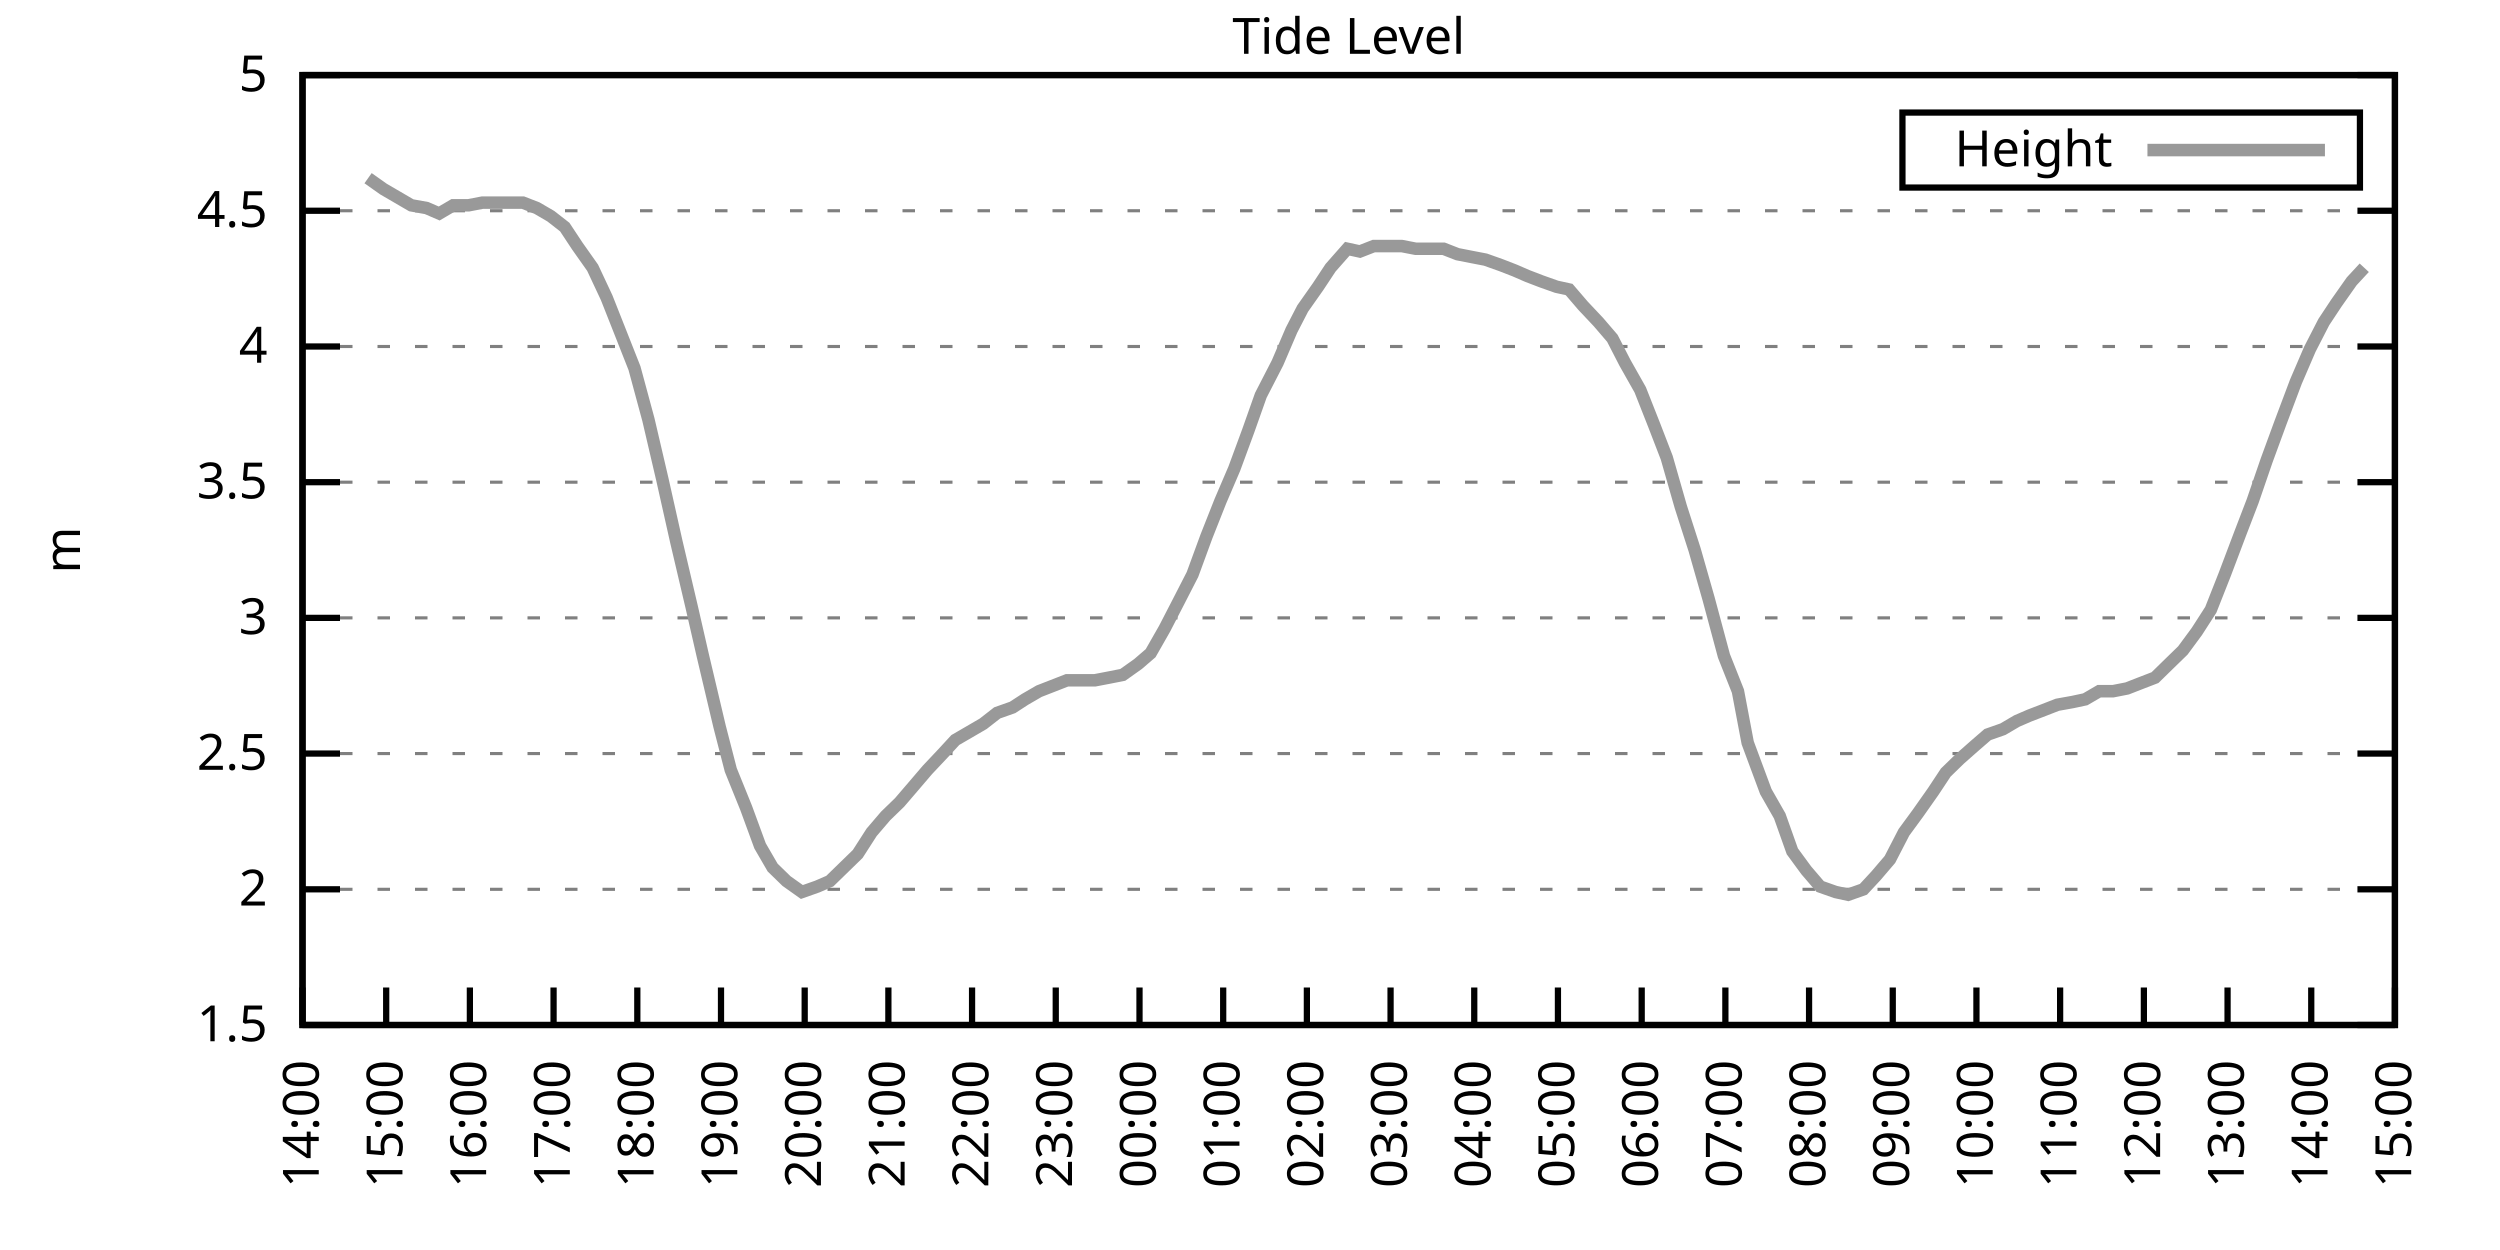
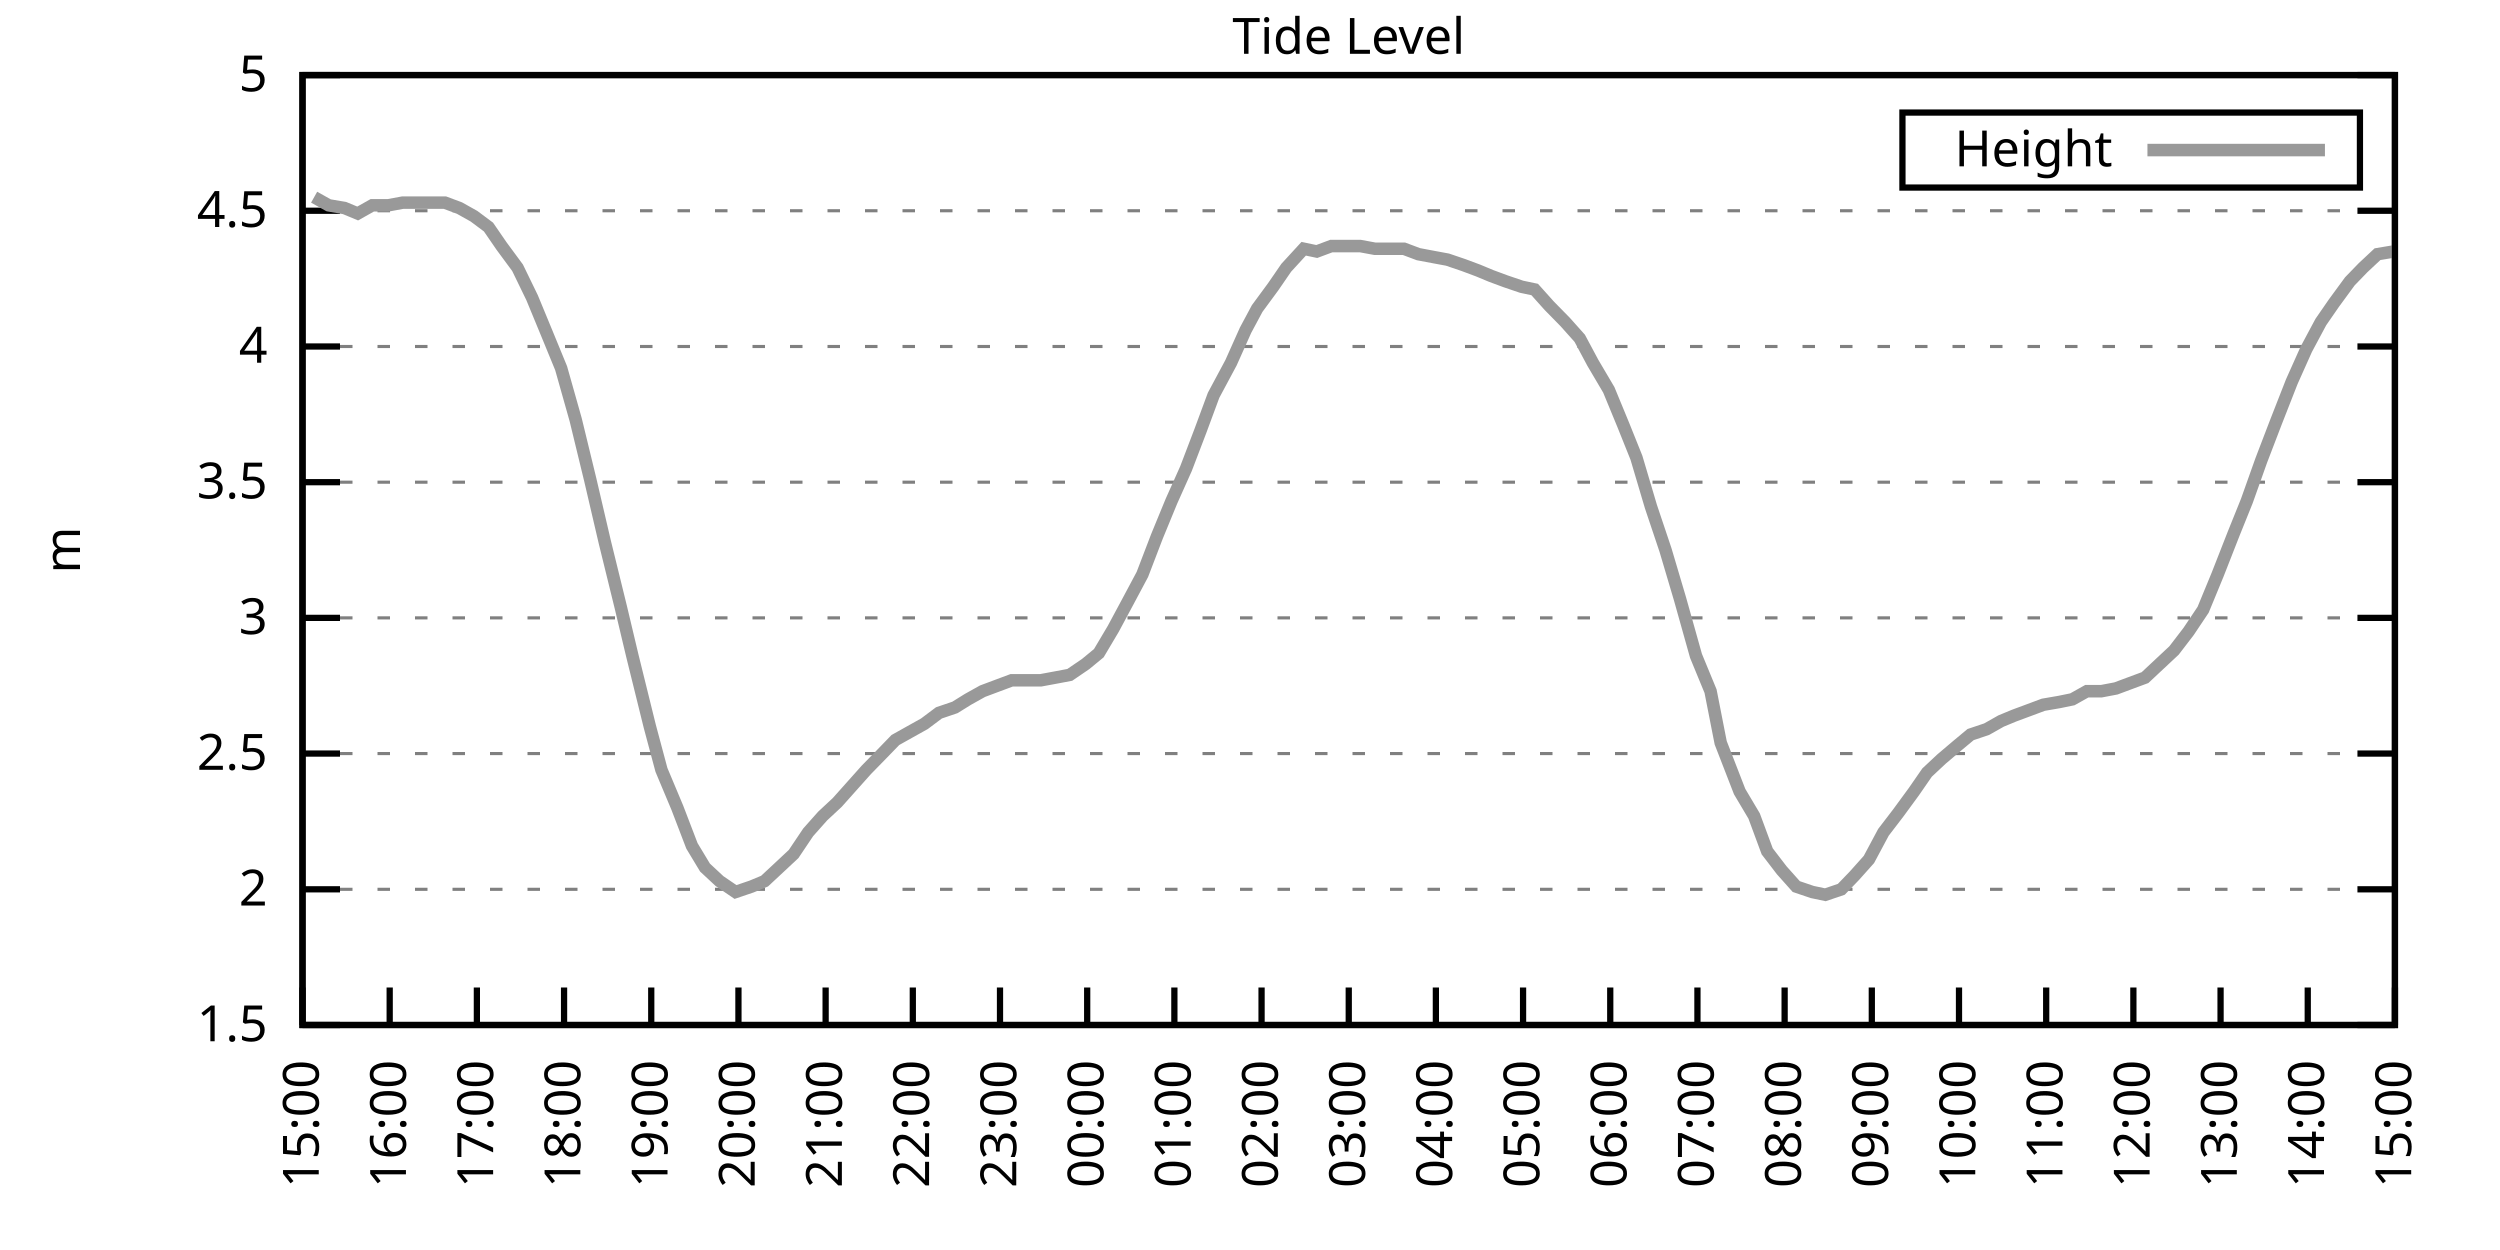
<svg xmlns="http://www.w3.org/2000/svg" xmlns:xlink="http://www.w3.org/1999/xlink" width="400" height="200" viewBox="0 0 400 200">
  <g id="gnuplot_canvas">
    <rect x="0" y="0" width="400" height="200" fill="none" />
    <defs>
      <circle id="gpDot" r="0.5" stroke-width="0.5" stroke="currentColor" />
      <path id="gpPt0" stroke-width="0.333" stroke="currentColor" d="M-1,0 h2 M0,-1 v2" />
      <path id="gpPt1" stroke-width="0.333" stroke="currentColor" d="M-1,-1 L1,1 M1,-1 L-1,1" />
      <path id="gpPt2" stroke-width="0.333" stroke="currentColor" d="M-1,0 L1,0 M0,-1 L0,1 M-1,-1 L1,1 M-1,1 L1,-1" />
      <rect id="gpPt3" stroke-width="0.333" stroke="currentColor" x="-1" y="-1" width="2" height="2" />
      <rect id="gpPt4" stroke-width="0.333" stroke="currentColor" fill="currentColor" x="-1" y="-1" width="2" height="2" />
      <circle id="gpPt5" stroke-width="0.333" stroke="currentColor" cx="0" cy="0" r="1" />
      <use xlink:href="#gpPt5" id="gpPt6" fill="currentColor" stroke="none" />
      <path id="gpPt7" stroke-width="0.333" stroke="currentColor" d="M0,-1.33 L-1.33,0.67 L1.33,0.67 z" />
      <use xlink:href="#gpPt7" id="gpPt8" fill="currentColor" stroke="none" />
      <use xlink:href="#gpPt7" id="gpPt9" stroke="currentColor" transform="rotate(180)" />
      <use xlink:href="#gpPt9" id="gpPt10" fill="currentColor" stroke="none" />
      <use xlink:href="#gpPt3" id="gpPt11" stroke="currentColor" transform="rotate(45)" />
      <use xlink:href="#gpPt11" id="gpPt12" fill="currentColor" stroke="none" />
      <path id="gpPt13" stroke-width="0.333" stroke="currentColor" d="M0,1.330 L1.265,0.411 L0.782,-1.067 L-0.782,-1.076 L-1.265,0.411 z" />
      <use xlink:href="#gpPt13" id="gpPt14" fill="currentColor" stroke="none" />
      <filter id="textbox" filterUnits="objectBoundingBox" x="0" y="0" height="1" width="1">
        <feFlood flood-color="white" flood-opacity="1" result="bgnd" />
        <feComposite in="SourceGraphic" in2="bgnd" operator="atop" />
      </filter>
      <filter id="greybox" filterUnits="objectBoundingBox" x="0" y="0" height="1" width="1">
        <feFlood flood-color="lightgrey" flood-opacity="1" result="grey" />
        <feComposite in="SourceGraphic" in2="grey" operator="atop" />
      </filter>
    </defs>
    <g fill="none" color="white" stroke="currentColor" stroke-width="1.00" stroke-linecap="butt" stroke-linejoin="miter">
</g>
    <g fill="none" color="black" stroke="currentColor" stroke-width="1.00" stroke-linecap="butt" stroke-linejoin="miter">
      <g stroke="none" shape-rendering="crispEdges">
        <polygon fill="rgb(255, 255, 255)" points="48.40,164.00 383.18,164.00 383.18,12.02 48.40,12.02 " />
      </g>
    </g>
    <g fill="none" color="black" stroke="currentColor" stroke-width="1.00" stroke-linecap="butt" stroke-linejoin="miter">
</g>
    <g fill="none" color="black" stroke="black" stroke-width="0.50" stroke-linecap="butt" stroke-linejoin="miter">
</g>
    <g fill="none" color="gray" stroke="currentColor" stroke-width="0.50" stroke-linecap="butt" stroke-linejoin="miter">
      <path stroke="gray" stroke-dasharray="2,4" class="gridline" d="M48.40,164.00 L383.19,164.00  " />
    </g>
    <g fill="none" color="gray" stroke="gray" stroke-width="1.00" stroke-linecap="butt" stroke-linejoin="miter">
</g>
    <g fill="none" color="black" stroke="currentColor" stroke-width="1.00" stroke-linecap="butt" stroke-linejoin="miter">
      <path stroke="black" d="M48.40,164.00 L54.40,164.00 M383.19,164.00 L377.19,164.00  " />
      <g transform="translate(42.80,166.60)" stroke="none" fill="black" font-family="Sans" font-size="8.00" text-anchor="end">
        <text>
          <tspan font-family="Sans"> 1.5</tspan>
        </text>
      </g>
    </g>
    <g fill="none" color="black" stroke="currentColor" stroke-width="1.00" stroke-linecap="butt" stroke-linejoin="miter">
</g>
    <g fill="none" color="black" stroke="black" stroke-width="0.50" stroke-linecap="butt" stroke-linejoin="miter">
</g>
    <g fill="none" color="gray" stroke="currentColor" stroke-width="0.50" stroke-linecap="butt" stroke-linejoin="miter">
      <path stroke="gray" stroke-dasharray="2,4" class="gridline" d="M48.40,142.29 L383.19,142.29  " />
    </g>
    <g fill="none" color="gray" stroke="gray" stroke-width="1.00" stroke-linecap="butt" stroke-linejoin="miter">
</g>
    <g fill="none" color="black" stroke="currentColor" stroke-width="1.00" stroke-linecap="butt" stroke-linejoin="miter">
      <path stroke="black" d="M48.40,142.29 L54.40,142.29 M383.19,142.29 L377.19,142.29  " />
      <g transform="translate(42.80,144.89)" stroke="none" fill="black" font-family="Sans" font-size="8.00" text-anchor="end">
        <text>
          <tspan font-family="Sans"> 2</tspan>
        </text>
      </g>
    </g>
    <g fill="none" color="black" stroke="currentColor" stroke-width="1.00" stroke-linecap="butt" stroke-linejoin="miter">
</g>
    <g fill="none" color="black" stroke="black" stroke-width="0.50" stroke-linecap="butt" stroke-linejoin="miter">
</g>
    <g fill="none" color="gray" stroke="currentColor" stroke-width="0.50" stroke-linecap="butt" stroke-linejoin="miter">
      <path stroke="gray" stroke-dasharray="2,4" class="gridline" d="M48.40,120.57 L383.19,120.57  " />
    </g>
    <g fill="none" color="gray" stroke="gray" stroke-width="1.00" stroke-linecap="butt" stroke-linejoin="miter">
</g>
    <g fill="none" color="black" stroke="currentColor" stroke-width="1.00" stroke-linecap="butt" stroke-linejoin="miter">
      <path stroke="black" d="M48.40,120.57 L54.40,120.57 M383.19,120.57 L377.19,120.57  " />
      <g transform="translate(42.80,123.17)" stroke="none" fill="black" font-family="Sans" font-size="8.00" text-anchor="end">
        <text>
          <tspan font-family="Sans"> 2.5</tspan>
        </text>
      </g>
    </g>
    <g fill="none" color="black" stroke="currentColor" stroke-width="1.00" stroke-linecap="butt" stroke-linejoin="miter">
</g>
    <g fill="none" color="black" stroke="black" stroke-width="0.50" stroke-linecap="butt" stroke-linejoin="miter">
</g>
    <g fill="none" color="gray" stroke="currentColor" stroke-width="0.50" stroke-linecap="butt" stroke-linejoin="miter">
      <path stroke="gray" stroke-dasharray="2,4" class="gridline" d="M48.40,98.86 L383.19,98.86  " />
    </g>
    <g fill="none" color="gray" stroke="gray" stroke-width="1.00" stroke-linecap="butt" stroke-linejoin="miter">
</g>
    <g fill="none" color="black" stroke="currentColor" stroke-width="1.00" stroke-linecap="butt" stroke-linejoin="miter">
      <path stroke="black" d="M48.40,98.86 L54.40,98.86 M383.19,98.86 L377.19,98.86  " />
      <g transform="translate(42.80,101.46)" stroke="none" fill="black" font-family="Sans" font-size="8.00" text-anchor="end">
        <text>
          <tspan font-family="Sans"> 3</tspan>
        </text>
      </g>
    </g>
    <g fill="none" color="black" stroke="currentColor" stroke-width="1.00" stroke-linecap="butt" stroke-linejoin="miter">
</g>
    <g fill="none" color="black" stroke="black" stroke-width="0.50" stroke-linecap="butt" stroke-linejoin="miter">
</g>
    <g fill="none" color="gray" stroke="currentColor" stroke-width="0.50" stroke-linecap="butt" stroke-linejoin="miter">
      <path stroke="gray" stroke-dasharray="2,4" class="gridline" d="M48.40,77.15 L383.19,77.15  " />
    </g>
    <g fill="none" color="gray" stroke="gray" stroke-width="1.00" stroke-linecap="butt" stroke-linejoin="miter">
</g>
    <g fill="none" color="black" stroke="currentColor" stroke-width="1.00" stroke-linecap="butt" stroke-linejoin="miter">
      <path stroke="black" d="M48.40,77.15 L54.40,77.15 M383.19,77.15 L377.19,77.15  " />
      <g transform="translate(42.80,79.75)" stroke="none" fill="black" font-family="Sans" font-size="8.00" text-anchor="end">
        <text>
          <tspan font-family="Sans"> 3.5</tspan>
        </text>
      </g>
    </g>
    <g fill="none" color="black" stroke="currentColor" stroke-width="1.00" stroke-linecap="butt" stroke-linejoin="miter">
</g>
    <g fill="none" color="black" stroke="black" stroke-width="0.50" stroke-linecap="butt" stroke-linejoin="miter">
</g>
    <g fill="none" color="gray" stroke="currentColor" stroke-width="0.50" stroke-linecap="butt" stroke-linejoin="miter">
      <path stroke="gray" stroke-dasharray="2,4" class="gridline" d="M48.40,55.44 L383.19,55.44  " />
    </g>
    <g fill="none" color="gray" stroke="gray" stroke-width="1.00" stroke-linecap="butt" stroke-linejoin="miter">
</g>
    <g fill="none" color="black" stroke="currentColor" stroke-width="1.00" stroke-linecap="butt" stroke-linejoin="miter">
      <path stroke="black" d="M48.40,55.44 L54.40,55.44 M383.19,55.44 L377.19,55.44  " />
      <g transform="translate(42.80,58.04)" stroke="none" fill="black" font-family="Sans" font-size="8.00" text-anchor="end">
        <text>
          <tspan font-family="Sans"> 4</tspan>
        </text>
      </g>
    </g>
    <g fill="none" color="black" stroke="currentColor" stroke-width="1.00" stroke-linecap="butt" stroke-linejoin="miter">
</g>
    <g fill="none" color="black" stroke="black" stroke-width="0.50" stroke-linecap="butt" stroke-linejoin="miter">
</g>
    <g fill="none" color="gray" stroke="currentColor" stroke-width="0.50" stroke-linecap="butt" stroke-linejoin="miter">
      <path stroke="gray" stroke-dasharray="2,4" class="gridline" d="M48.40,33.72 L383.19,33.72  " />
    </g>
    <g fill="none" color="gray" stroke="gray" stroke-width="1.00" stroke-linecap="butt" stroke-linejoin="miter">
</g>
    <g fill="none" color="black" stroke="currentColor" stroke-width="1.00" stroke-linecap="butt" stroke-linejoin="miter">
      <path stroke="black" d="M48.40,33.72 L54.40,33.72 M383.19,33.72 L377.19,33.72  " />
      <g transform="translate(42.80,36.32)" stroke="none" fill="black" font-family="Sans" font-size="8.00" text-anchor="end">
        <text>
          <tspan font-family="Sans"> 4.5</tspan>
        </text>
      </g>
    </g>
    <g fill="none" color="black" stroke="currentColor" stroke-width="1.00" stroke-linecap="butt" stroke-linejoin="miter">
</g>
    <g fill="none" color="black" stroke="black" stroke-width="0.50" stroke-linecap="butt" stroke-linejoin="miter">
</g>
    <g fill="none" color="gray" stroke="currentColor" stroke-width="0.50" stroke-linecap="butt" stroke-linejoin="miter">
      <path stroke="gray" stroke-dasharray="2,4" class="gridline" d="M48.40,12.01 L383.19,12.01  " />
    </g>
    <g fill="none" color="gray" stroke="gray" stroke-width="1.00" stroke-linecap="butt" stroke-linejoin="miter">
</g>
    <g fill="none" color="black" stroke="currentColor" stroke-width="1.00" stroke-linecap="butt" stroke-linejoin="miter">
      <path stroke="black" d="M48.40,12.01 L54.40,12.01 M383.19,12.01 L377.19,12.01  " />
      <g transform="translate(42.80,14.61)" stroke="none" fill="black" font-family="Sans" font-size="8.00" text-anchor="end">
        <text>
          <tspan font-family="Sans"> 5</tspan>
        </text>
      </g>
    </g>
    <g fill="none" color="black" stroke="currentColor" stroke-width="1.00" stroke-linecap="butt" stroke-linejoin="miter">
      <path stroke="black" d="M48.40,164.00 L48.40,158.00  " />
      <g transform="translate(51.00,169.60) rotate(270.00)" stroke="none" fill="black" font-family="Sans" font-size="8.00" text-anchor="end">
        <text>
-           <tspan font-family="Sans">14:00</tspan>
-         </text>
-       </g>
-     </g>
-     <g fill="none" color="black" stroke="currentColor" stroke-width="1.00" stroke-linecap="butt" stroke-linejoin="miter">
-       <path stroke="black" d="M61.79,164.00 L61.79,158.00  " />
-       <g transform="translate(64.39,169.60) rotate(270.00)" stroke="none" fill="black" font-family="Sans" font-size="8.00" text-anchor="end">
-         <text>
          <tspan font-family="Sans">15:00</tspan>
        </text>
      </g>
    </g>
    <g fill="none" color="black" stroke="currentColor" stroke-width="1.00" stroke-linecap="butt" stroke-linejoin="miter">
-       <path stroke="black" d="M75.18,164.00 L75.18,158.00  " />
-       <g transform="translate(77.78,169.60) rotate(270.00)" stroke="none" fill="black" font-family="Sans" font-size="8.00" text-anchor="end">
+       <path stroke="black" d="M62.35,164.00 L62.35,158.00  " />
+       <g transform="translate(64.95,169.60) rotate(270.00)" stroke="none" fill="black" font-family="Sans" font-size="8.00" text-anchor="end">
        <text>
          <tspan font-family="Sans">16:00</tspan>
        </text>
      </g>
    </g>
    <g fill="none" color="black" stroke="currentColor" stroke-width="1.00" stroke-linecap="butt" stroke-linejoin="miter">
-       <path stroke="black" d="M88.57,164.00 L88.57,158.00  " />
-       <g transform="translate(91.17,169.60) rotate(270.00)" stroke="none" fill="black" font-family="Sans" font-size="8.00" text-anchor="end">
+       <path stroke="black" d="M76.30,164.00 L76.30,158.00  " />
+       <g transform="translate(78.90,169.60) rotate(270.00)" stroke="none" fill="black" font-family="Sans" font-size="8.00" text-anchor="end">
        <text>
          <tspan font-family="Sans">17:00</tspan>
        </text>
      </g>
    </g>
    <g fill="none" color="black" stroke="currentColor" stroke-width="1.00" stroke-linecap="butt" stroke-linejoin="miter">
-       <path stroke="black" d="M101.97,164.00 L101.97,158.00  " />
-       <g transform="translate(104.57,169.60) rotate(270.00)" stroke="none" fill="black" font-family="Sans" font-size="8.00" text-anchor="end">
+       <path stroke="black" d="M90.25,164.00 L90.25,158.00  " />
+       <g transform="translate(92.85,169.60) rotate(270.00)" stroke="none" fill="black" font-family="Sans" font-size="8.00" text-anchor="end">
        <text>
          <tspan font-family="Sans">18:00</tspan>
        </text>
      </g>
    </g>
    <g fill="none" color="black" stroke="currentColor" stroke-width="1.00" stroke-linecap="butt" stroke-linejoin="miter">
-       <path stroke="black" d="M115.36,164.00 L115.36,158.00  " />
-       <g transform="translate(117.96,169.60) rotate(270.00)" stroke="none" fill="black" font-family="Sans" font-size="8.00" text-anchor="end">
+       <path stroke="black" d="M104.20,164.00 L104.20,158.00  " />
+       <g transform="translate(106.80,169.60) rotate(270.00)" stroke="none" fill="black" font-family="Sans" font-size="8.00" text-anchor="end">
        <text>
          <tspan font-family="Sans">19:00</tspan>
        </text>
      </g>
    </g>
    <g fill="none" color="black" stroke="currentColor" stroke-width="1.00" stroke-linecap="butt" stroke-linejoin="miter">
-       <path stroke="black" d="M128.75,164.00 L128.75,158.00  " />
-       <g transform="translate(131.35,169.60) rotate(270.00)" stroke="none" fill="black" font-family="Sans" font-size="8.00" text-anchor="end">
+       <path stroke="black" d="M118.15,164.00 L118.15,158.00  " />
+       <g transform="translate(120.75,169.60) rotate(270.00)" stroke="none" fill="black" font-family="Sans" font-size="8.00" text-anchor="end">
        <text>
          <tspan font-family="Sans">20:00</tspan>
        </text>
      </g>
    </g>
    <g fill="none" color="black" stroke="currentColor" stroke-width="1.00" stroke-linecap="butt" stroke-linejoin="miter">
-       <path stroke="black" d="M142.14,164.00 L142.14,158.00  " />
-       <g transform="translate(144.74,169.60) rotate(270.00)" stroke="none" fill="black" font-family="Sans" font-size="8.00" text-anchor="end">
+       <path stroke="black" d="M132.10,164.00 L132.10,158.00  " />
+       <g transform="translate(134.70,169.60) rotate(270.00)" stroke="none" fill="black" font-family="Sans" font-size="8.00" text-anchor="end">
        <text>
          <tspan font-family="Sans">21:00</tspan>
        </text>
      </g>
    </g>
    <g fill="none" color="black" stroke="currentColor" stroke-width="1.00" stroke-linecap="butt" stroke-linejoin="miter">
-       <path stroke="black" d="M155.53,164.00 L155.53,158.00  " />
-       <g transform="translate(158.13,169.60) rotate(270.00)" stroke="none" fill="black" font-family="Sans" font-size="8.00" text-anchor="end">
+       <path stroke="black" d="M146.05,164.00 L146.05,158.00  " />
+       <g transform="translate(148.65,169.60) rotate(270.00)" stroke="none" fill="black" font-family="Sans" font-size="8.00" text-anchor="end">
        <text>
          <tspan font-family="Sans">22:00</tspan>
        </text>
      </g>
    </g>
    <g fill="none" color="black" stroke="currentColor" stroke-width="1.00" stroke-linecap="butt" stroke-linejoin="miter">
-       <path stroke="black" d="M168.92,164.00 L168.92,158.00  " />
-       <g transform="translate(171.52,169.60) rotate(270.00)" stroke="none" fill="black" font-family="Sans" font-size="8.00" text-anchor="end">
+       <path stroke="black" d="M160.00,164.00 L160.00,158.00  " />
+       <g transform="translate(162.60,169.60) rotate(270.00)" stroke="none" fill="black" font-family="Sans" font-size="8.00" text-anchor="end">
        <text>
          <tspan font-family="Sans">23:00</tspan>
        </text>
      </g>
    </g>
    <g fill="none" color="black" stroke="currentColor" stroke-width="1.00" stroke-linecap="butt" stroke-linejoin="miter">
-       <path stroke="black" d="M182.32,164.00 L182.32,158.00  " />
-       <g transform="translate(184.92,169.60) rotate(270.00)" stroke="none" fill="black" font-family="Sans" font-size="8.00" text-anchor="end">
+       <path stroke="black" d="M173.95,164.00 L173.95,158.00  " />
+       <g transform="translate(176.55,169.60) rotate(270.00)" stroke="none" fill="black" font-family="Sans" font-size="8.00" text-anchor="end">
        <text>
          <tspan font-family="Sans">00:00</tspan>
        </text>
      </g>
    </g>
    <g fill="none" color="black" stroke="currentColor" stroke-width="1.00" stroke-linecap="butt" stroke-linejoin="miter">
-       <path stroke="black" d="M195.71,164.00 L195.71,158.00  " />
-       <g transform="translate(198.31,169.60) rotate(270.00)" stroke="none" fill="black" font-family="Sans" font-size="8.00" text-anchor="end">
+       <path stroke="black" d="M187.90,164.00 L187.90,158.00  " />
+       <g transform="translate(190.50,169.60) rotate(270.00)" stroke="none" fill="black" font-family="Sans" font-size="8.00" text-anchor="end">
        <text>
          <tspan font-family="Sans">01:00</tspan>
        </text>
      </g>
    </g>
    <g fill="none" color="black" stroke="currentColor" stroke-width="1.00" stroke-linecap="butt" stroke-linejoin="miter">
-       <path stroke="black" d="M209.10,164.00 L209.10,158.00  " />
-       <g transform="translate(211.70,169.60) rotate(270.00)" stroke="none" fill="black" font-family="Sans" font-size="8.00" text-anchor="end">
+       <path stroke="black" d="M201.85,164.00 L201.85,158.00  " />
+       <g transform="translate(204.45,169.60) rotate(270.00)" stroke="none" fill="black" font-family="Sans" font-size="8.00" text-anchor="end">
        <text>
          <tspan font-family="Sans">02:00</tspan>
        </text>
      </g>
    </g>
    <g fill="none" color="black" stroke="currentColor" stroke-width="1.00" stroke-linecap="butt" stroke-linejoin="miter">
-       <path stroke="black" d="M222.49,164.00 L222.49,158.00  " />
-       <g transform="translate(225.09,169.60) rotate(270.00)" stroke="none" fill="black" font-family="Sans" font-size="8.00" text-anchor="end">
+       <path stroke="black" d="M215.80,164.00 L215.80,158.00  " />
+       <g transform="translate(218.40,169.60) rotate(270.00)" stroke="none" fill="black" font-family="Sans" font-size="8.00" text-anchor="end">
        <text>
          <tspan font-family="Sans">03:00</tspan>
        </text>
      </g>
    </g>
    <g fill="none" color="black" stroke="currentColor" stroke-width="1.00" stroke-linecap="butt" stroke-linejoin="miter">
-       <path stroke="black" d="M235.88,164.00 L235.88,158.00  " />
-       <g transform="translate(238.48,169.60) rotate(270.00)" stroke="none" fill="black" font-family="Sans" font-size="8.00" text-anchor="end">
+       <path stroke="black" d="M229.74,164.00 L229.74,158.00  " />
+       <g transform="translate(232.34,169.60) rotate(270.00)" stroke="none" fill="black" font-family="Sans" font-size="8.00" text-anchor="end">
        <text>
          <tspan font-family="Sans">04:00</tspan>
        </text>
      </g>
    </g>
    <g fill="none" color="black" stroke="currentColor" stroke-width="1.00" stroke-linecap="butt" stroke-linejoin="miter">
-       <path stroke="black" d="M249.27,164.00 L249.27,158.00  " />
-       <g transform="translate(251.87,169.60) rotate(270.00)" stroke="none" fill="black" font-family="Sans" font-size="8.00" text-anchor="end">
+       <path stroke="black" d="M243.69,164.00 L243.69,158.00  " />
+       <g transform="translate(246.29,169.60) rotate(270.00)" stroke="none" fill="black" font-family="Sans" font-size="8.00" text-anchor="end">
        <text>
          <tspan font-family="Sans">05:00</tspan>
        </text>
      </g>
    </g>
    <g fill="none" color="black" stroke="currentColor" stroke-width="1.00" stroke-linecap="butt" stroke-linejoin="miter">
-       <path stroke="black" d="M262.67,164.00 L262.67,158.00  " />
-       <g transform="translate(265.27,169.60) rotate(270.00)" stroke="none" fill="black" font-family="Sans" font-size="8.00" text-anchor="end">
+       <path stroke="black" d="M257.64,164.00 L257.64,158.00  " />
+       <g transform="translate(260.24,169.60) rotate(270.00)" stroke="none" fill="black" font-family="Sans" font-size="8.00" text-anchor="end">
        <text>
          <tspan font-family="Sans">06:00</tspan>
        </text>
      </g>
    </g>
    <g fill="none" color="black" stroke="currentColor" stroke-width="1.00" stroke-linecap="butt" stroke-linejoin="miter">
-       <path stroke="black" d="M276.06,164.00 L276.06,158.00  " />
-       <g transform="translate(278.66,169.60) rotate(270.00)" stroke="none" fill="black" font-family="Sans" font-size="8.00" text-anchor="end">
+       <path stroke="black" d="M271.59,164.00 L271.59,158.00  " />
+       <g transform="translate(274.19,169.60) rotate(270.00)" stroke="none" fill="black" font-family="Sans" font-size="8.00" text-anchor="end">
        <text>
          <tspan font-family="Sans">07:00</tspan>
        </text>
      </g>
    </g>
    <g fill="none" color="black" stroke="currentColor" stroke-width="1.00" stroke-linecap="butt" stroke-linejoin="miter">
-       <path stroke="black" d="M289.45,164.00 L289.45,158.00  " />
-       <g transform="translate(292.05,169.60) rotate(270.00)" stroke="none" fill="black" font-family="Sans" font-size="8.00" text-anchor="end">
+       <path stroke="black" d="M285.54,164.00 L285.54,158.00  " />
+       <g transform="translate(288.14,169.60) rotate(270.00)" stroke="none" fill="black" font-family="Sans" font-size="8.00" text-anchor="end">
        <text>
          <tspan font-family="Sans">08:00</tspan>
        </text>
      </g>
    </g>
    <g fill="none" color="black" stroke="currentColor" stroke-width="1.00" stroke-linecap="butt" stroke-linejoin="miter">
-       <path stroke="black" d="M302.84,164.00 L302.84,158.00  " />
-       <g transform="translate(305.44,169.60) rotate(270.00)" stroke="none" fill="black" font-family="Sans" font-size="8.00" text-anchor="end">
+       <path stroke="black" d="M299.49,164.00 L299.49,158.00  " />
+       <g transform="translate(302.09,169.60) rotate(270.00)" stroke="none" fill="black" font-family="Sans" font-size="8.00" text-anchor="end">
        <text>
          <tspan font-family="Sans">09:00</tspan>
        </text>
      </g>
    </g>
    <g fill="none" color="black" stroke="currentColor" stroke-width="1.00" stroke-linecap="butt" stroke-linejoin="miter">
-       <path stroke="black" d="M316.23,164.00 L316.23,158.00  " />
-       <g transform="translate(318.83,169.60) rotate(270.00)" stroke="none" fill="black" font-family="Sans" font-size="8.00" text-anchor="end">
+       <path stroke="black" d="M313.44,164.00 L313.44,158.00  " />
+       <g transform="translate(316.04,169.60) rotate(270.00)" stroke="none" fill="black" font-family="Sans" font-size="8.00" text-anchor="end">
        <text>
          <tspan font-family="Sans">10:00</tspan>
        </text>
      </g>
    </g>
    <g fill="none" color="black" stroke="currentColor" stroke-width="1.00" stroke-linecap="butt" stroke-linejoin="miter">
-       <path stroke="black" d="M329.62,164.00 L329.62,158.00  " />
-       <g transform="translate(332.22,169.60) rotate(270.00)" stroke="none" fill="black" font-family="Sans" font-size="8.00" text-anchor="end">
+       <path stroke="black" d="M327.39,164.00 L327.39,158.00  " />
+       <g transform="translate(329.99,169.60) rotate(270.00)" stroke="none" fill="black" font-family="Sans" font-size="8.00" text-anchor="end">
        <text>
          <tspan font-family="Sans">11:00</tspan>
        </text>
      </g>
    </g>
    <g fill="none" color="black" stroke="currentColor" stroke-width="1.00" stroke-linecap="butt" stroke-linejoin="miter">
-       <path stroke="black" d="M343.02,164.00 L343.02,158.00  " />
-       <g transform="translate(345.62,169.60) rotate(270.00)" stroke="none" fill="black" font-family="Sans" font-size="8.00" text-anchor="end">
+       <path stroke="black" d="M341.34,164.00 L341.34,158.00  " />
+       <g transform="translate(343.94,169.60) rotate(270.00)" stroke="none" fill="black" font-family="Sans" font-size="8.00" text-anchor="end">
        <text>
          <tspan font-family="Sans">12:00</tspan>
        </text>
      </g>
    </g>
    <g fill="none" color="black" stroke="currentColor" stroke-width="1.00" stroke-linecap="butt" stroke-linejoin="miter">
-       <path stroke="black" d="M356.41,164.00 L356.41,158.00  " />
-       <g transform="translate(359.01,169.60) rotate(270.00)" stroke="none" fill="black" font-family="Sans" font-size="8.00" text-anchor="end">
+       <path stroke="black" d="M355.29,164.00 L355.29,158.00  " />
+       <g transform="translate(357.89,169.60) rotate(270.00)" stroke="none" fill="black" font-family="Sans" font-size="8.00" text-anchor="end">
        <text>
          <tspan font-family="Sans">13:00</tspan>
        </text>
      </g>
    </g>
    <g fill="none" color="black" stroke="currentColor" stroke-width="1.00" stroke-linecap="butt" stroke-linejoin="miter">
-       <path stroke="black" d="M369.80,164.00 L369.80,158.00  " />
-       <g transform="translate(372.40,169.60) rotate(270.00)" stroke="none" fill="black" font-family="Sans" font-size="8.00" text-anchor="end">
+       <path stroke="black" d="M369.24,164.00 L369.24,158.00  " />
+       <g transform="translate(371.84,169.60) rotate(270.00)" stroke="none" fill="black" font-family="Sans" font-size="8.00" text-anchor="end">
        <text>
          <tspan font-family="Sans">14:00</tspan>
        </text>
      </g>
    </g>
    <g fill="none" color="black" stroke="currentColor" stroke-width="1.00" stroke-linecap="butt" stroke-linejoin="miter">
      <path stroke="black" d="M383.19,164.00 L383.19,158.00  " />
      <g transform="translate(385.79,169.60) rotate(270.00)" stroke="none" fill="black" font-family="Sans" font-size="8.00" text-anchor="end">
        <text>
          <tspan font-family="Sans">15:00</tspan>
        </text>
      </g>
    </g>
    <g fill="none" color="black" stroke="currentColor" stroke-width="1.00" stroke-linecap="butt" stroke-linejoin="miter">
</g>
    <g fill="none" color="black" stroke="currentColor" stroke-width="1.00" stroke-linecap="butt" stroke-linejoin="miter">
      <path stroke="black" d="M48.40,12.01 L48.40,164.00 L383.19,164.00 L383.19,12.01 L48.40,12.01 Z  " />
    </g>
    <g fill="none" color="black" stroke="currentColor" stroke-width="1.00" stroke-linecap="butt" stroke-linejoin="miter">
</g>
    <g fill="none" color="black" stroke="currentColor" stroke-width="1.00" stroke-linecap="butt" stroke-linejoin="miter">
      <path stroke="black" d="M304.39,30.01 L304.39,18.01 L377.59,18.01 L377.59,30.01 L304.39,30.01 Z  " />
    </g>
    <g id="Tide_level_plot_1">
      <g fill="none" color="white" stroke="black" stroke-width="2.00" stroke-linecap="butt" stroke-linejoin="miter">
</g>
      <g fill="none" color="black" stroke="currentColor" stroke-width="2.00" stroke-linecap="butt" stroke-linejoin="miter">
        <g transform="translate(337.99,26.61)" stroke="none" fill="black" font-family="Sans" font-size="8.00" text-anchor="end">
          <text>
            <tspan font-family="Sans">Height</tspan>
          </text>
        </g>
      </g>
      <g fill="none" color="black" stroke="currentColor" stroke-width="2.00" stroke-linecap="butt" stroke-linejoin="miter">
-         <path stroke="rgb(153, 153, 153)" d="M343.59,24.01 L371.99,24.01 M58.89,28.51 L61.35,30.25 L63.58,31.55 L65.81,32.85 L68.26,33.29 L70.27,34.16   L72.50,32.85 L74.96,32.85 L77.19,32.42 L83.66,32.42 L85.90,33.29 L88.13,34.59 L90.36,36.33 L92.37,39.37   L94.82,42.84 L97.06,47.62 L99.29,53.26 L101.52,58.91 L103.75,67.16 L105.98,76.71 L108.22,86.70 L110.67,97.12   L112.46,104.94 L115.13,116.23 L116.92,123.18 L119.38,129.26 L121.61,135.34 L123.62,138.81 L125.85,140.98 L128.30,142.72   L130.76,141.85 L132.77,140.98 L135.00,138.81 L137.23,136.64 L139.46,133.17 L141.69,130.56 L143.93,128.39 L146.16,125.79   L148.39,123.18 L150.85,120.57 L152.85,118.40 L155.09,117.10 L157.32,115.80 L159.55,114.06 L162.01,113.19 L164.01,111.89   L166.25,110.59 L168.48,109.72 L170.71,108.85 L172.94,108.85 L175.17,108.85 L177.41,108.42 L179.64,107.98 L182.09,106.24   L184.10,104.51 L186.33,100.60 L188.57,96.26 L190.80,91.91 L193.03,85.83 L195.26,80.19 L197.49,74.98 L199.73,68.90   L201.73,63.25 L204.41,58.04 L206.64,52.83 L208.43,49.36 L210.88,45.88 L212.89,42.84 L215.57,39.80 L217.58,40.24   L219.81,39.37 L222.04,39.37 L224.28,39.37 L226.51,39.80 L228.96,39.80 L230.97,39.80 L233.20,40.67 L235.44,41.11   L237.67,41.54 L240.12,42.41 L242.36,43.28 L244.36,44.15 L246.60,45.01 L249.05,45.88 L251.06,46.32 L253.29,48.92   L255.75,51.53 L257.98,54.13 L259.99,58.04 L262.44,62.38 L264.67,68.03 L266.68,73.24 L268.92,81.06 L271.15,88.00   L273.38,95.82 L275.83,104.94 L278.07,110.59 L279.63,118.84 L282.53,126.65 L284.76,130.56 L286.77,136.21 L289.00,139.25   L291.23,141.85 L293.69,142.72 L295.70,143.16 L298.15,142.29 L300.16,140.12 L302.39,137.51 L304.63,133.17 L306.86,130.13   L309.31,126.65 L311.32,123.61 L313.55,121.44 L316.01,119.27 L318.02,117.53 L320.47,116.67 L322.70,115.36 L324.71,114.49   L326.95,113.63 L329.18,112.76 L331.63,112.32 L333.64,111.89 L335.87,110.59 L338.10,110.59 L340.34,110.15 L342.57,109.28   L344.80,108.42 L347.03,106.24 L349.26,104.07 L351.50,101.03 L353.73,97.56 L355.96,91.91 L358.42,85.40 L360.42,80.19   L362.66,73.67 L364.89,67.59 L367.34,61.08 L369.58,55.87 L371.81,51.53 L373.82,48.49 L376.27,45.01 L378.28,42.84    " />
+         <path stroke="rgb(153, 153, 153)" d="M343.59,24.01 L371.99,24.01 M50.26,31.55 L52.58,32.85 L55.14,33.29 L57.23,34.16 L59.56,32.85 L62.12,32.85   L64.44,32.42 L71.18,32.42 L73.51,33.29 L75.83,34.59 L78.16,36.33 L80.25,39.37 L82.81,42.84 L85.13,47.62   L87.46,53.26 L89.78,58.91 L92.11,67.16 L94.43,76.71 L96.76,86.70 L99.32,97.12 L101.18,104.94 L103.97,116.23   L105.83,123.18 L108.38,129.26 L110.71,135.34 L112.80,138.81 L115.13,140.98 L117.68,142.72 L120.24,141.85 L122.33,140.98   L124.66,138.81 L126.98,136.64 L129.31,133.17 L131.63,130.56 L133.96,128.39 L136.28,125.79 L138.61,123.18 L141.16,120.57   L143.26,118.40 L145.58,117.10 L147.91,115.80 L150.23,114.06 L152.79,113.19 L154.88,111.89 L157.21,110.59 L159.53,109.72   L161.86,108.85 L164.18,108.85 L166.51,108.85 L168.83,108.42 L171.16,107.98 L173.71,106.24 L175.81,104.51 L178.13,100.60   L180.46,96.26 L182.78,91.91 L185.11,85.83 L187.43,80.19 L189.76,74.98 L192.08,68.90 L194.17,63.25 L196.96,58.04   L199.29,52.83 L201.15,49.36 L203.71,45.88 L205.80,42.84 L208.59,39.80 L210.68,40.24 L213.01,39.37 L215.33,39.37   L217.65,39.37 L219.98,39.80 L222.54,39.80 L224.63,39.80 L226.95,40.67 L229.28,41.11 L231.60,41.54 L234.16,42.41   L236.49,43.28 L238.58,44.15 L240.90,45.01 L243.46,45.88 L245.55,46.32 L247.88,48.92 L250.44,51.53 L252.76,54.13   L254.85,58.04 L257.41,62.38 L259.74,68.03 L261.83,73.24 L264.15,81.06 L266.48,88.00 L268.80,95.82 L271.36,104.94   L273.69,110.59 L275.31,118.84 L278.34,126.65 L280.66,130.56 L282.75,136.21 L285.08,139.25 L287.40,141.85 L289.96,142.72   L292.05,143.16 L294.61,142.29 L296.70,140.12 L299.03,137.51 L301.35,133.17 L303.68,130.13 L306.23,126.65 L308.33,123.61   L310.65,121.44 L313.21,119.27 L315.30,117.53 L317.86,116.67 L320.18,115.36 L322.28,114.49 L324.60,113.63 L326.93,112.76   L329.48,112.32 L331.58,111.89 L333.90,110.59 L336.23,110.59 L338.55,110.15 L340.88,109.28 L343.20,108.42 L345.53,106.24   L347.85,104.07 L350.18,101.03 L352.50,97.56 L354.83,91.91 L357.38,85.40 L359.48,80.19 L361.80,73.67 L364.13,67.59   L366.68,61.08 L369.01,55.87 L371.33,51.53 L373.43,48.49 L375.98,45.01 L378.08,42.84 L380.40,40.67 L382.96,40.24    " />
      </g>
    </g>
    <g fill="none" color="black" stroke="currentColor" stroke-width="2.00" stroke-linecap="butt" stroke-linejoin="miter">
</g>
    <g fill="none" color="black" stroke="black" stroke-width="1.00" stroke-linecap="butt" stroke-linejoin="miter">
</g>
    <g fill="none" color="black" stroke="currentColor" stroke-width="1.00" stroke-linecap="butt" stroke-linejoin="miter">
      <path stroke="black" d="M48.40,12.01 L48.40,164.00 L383.19,164.00 L383.19,12.01 L48.40,12.01 Z  " />
      <g transform="translate(12.80,88.01) rotate(270.00)" stroke="none" fill="black" font-family="Sans" font-size="8.00" text-anchor="middle">
        <text>
          <tspan font-family="Sans">m</tspan>
        </text>
      </g>
    </g>
    <g fill="none" color="black" stroke="currentColor" stroke-width="1.00" stroke-linecap="butt" stroke-linejoin="miter">
</g>
    <g fill="none" color="black" stroke="currentColor" stroke-width="1.00" stroke-linecap="butt" stroke-linejoin="miter">
      <g transform="translate(215.79,8.61)" stroke="none" fill="black" font-family="Sans" font-size="8.00" text-anchor="middle">
        <text>
          <tspan font-family="Sans">Tide Level</tspan>
        </text>
      </g>
    </g>
    <g fill="none" color="black" stroke="currentColor" stroke-width="1.00" stroke-linecap="butt" stroke-linejoin="miter">
</g>
  </g>
</svg>
